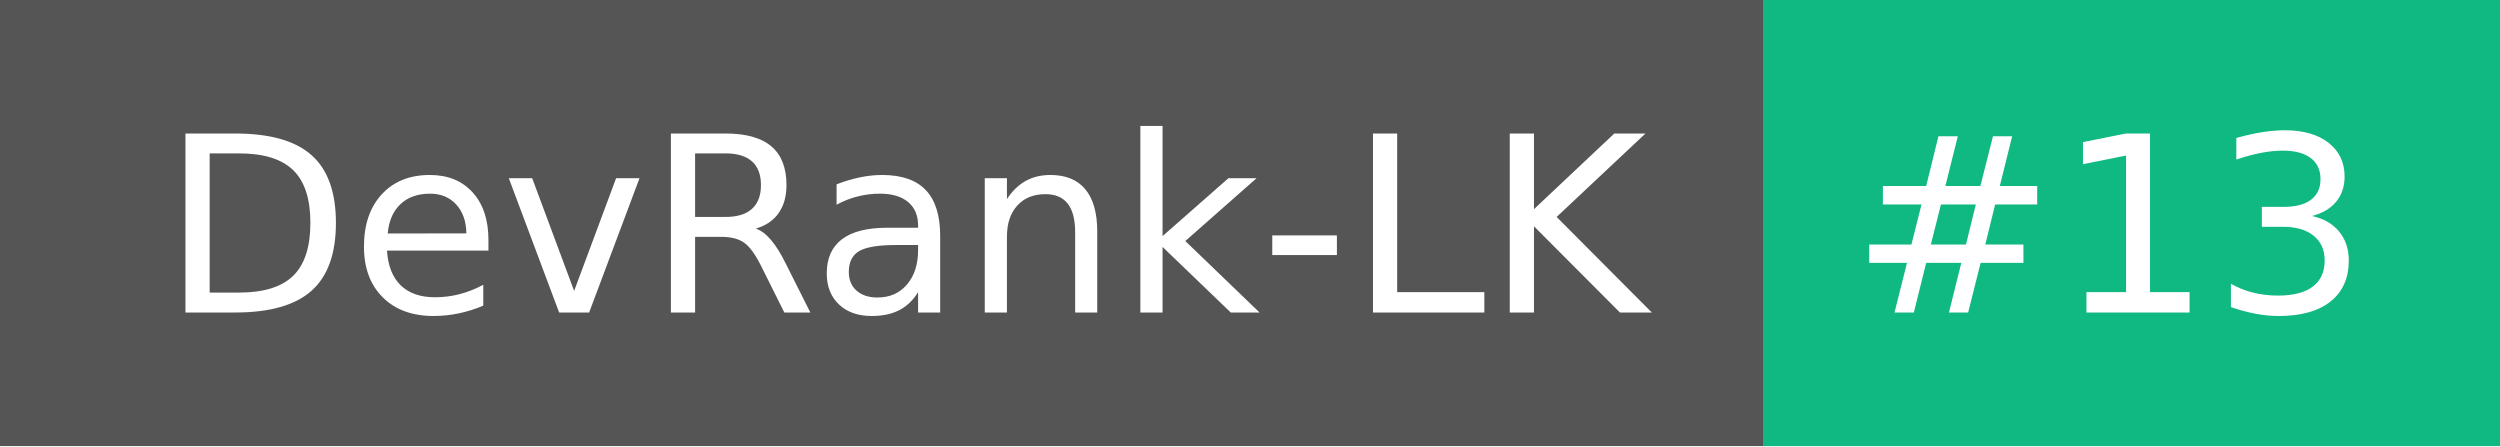
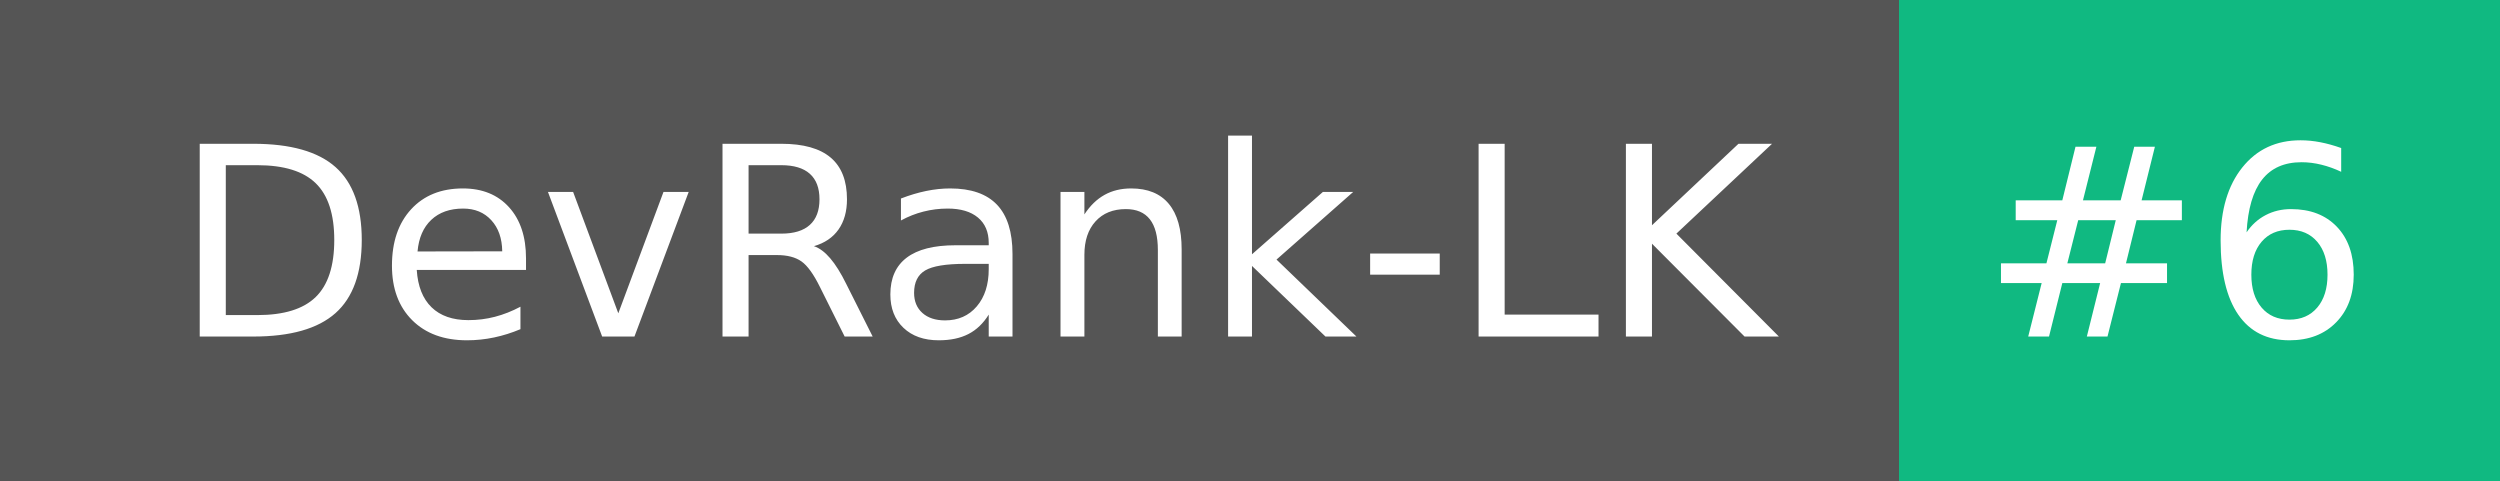
- <svg xmlns="http://www.w3.org/2000/svg" width="112" height="20" role="img" aria-label="DevRank-LK: #13">
+ <svg xmlns="http://www.w3.org/2000/svg" width="104" height="20" role="img" aria-label="DevRank-LK: #6">
  <g shape-rendering="crispEdges">
    <rect width="79" height="20" fill="#555" />
-     <rect x="79" width="33" height="20" fill="#10b981" />
+     <rect x="79" width="25" height="20" fill="#10b981" />
  </g>
  <g fill="#fff" text-anchor="middle" font-family="Verdana,Geneva,DejaVu Sans,sans-serif" text-rendering="geometricPrecision" font-size="110">
    <text x="405" y="140" transform="scale(.1)" fill="#fff" textLength="690">DevRank-LK</text>
-     <text x="945" y="140" transform="scale(.1)" fill="#fff" textLength="230">#13</text>
+     <text x="905" y="140" transform="scale(.1)" fill="#fff" textLength="150">#6</text>
  </g>
</svg>
